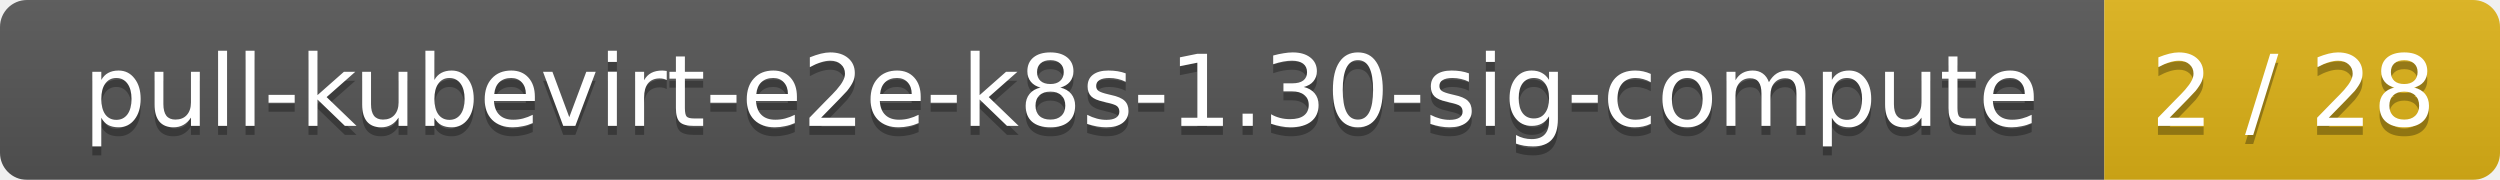
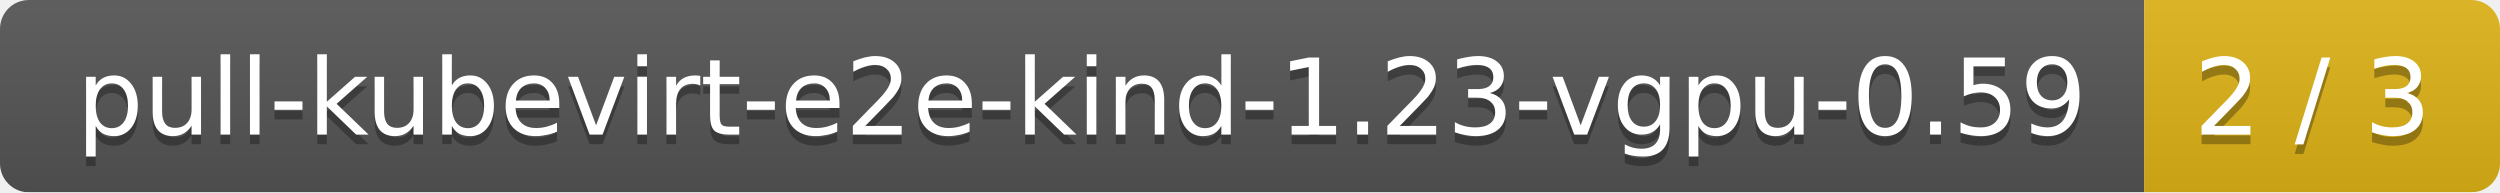
- <svg xmlns="http://www.w3.org/2000/svg" width="278" height="20">
+ <svg xmlns="http://www.w3.org/2000/svg" width="260" height="20">
  <linearGradient id="smooth" x2="0" y2="100%">
    <stop offset="0" stop-color="#bbb" stop-opacity=".1" />
    <stop offset="1" stop-opacity=".1" />
  </linearGradient>
  <mask id="round">
-     <rect width="278" height="20" rx="3" fill="#fff" />
+     <rect width="260" height="20" rx="3" fill="#fff" />
  </mask>
  <g mask="url(#round)">
-     <rect width="234" height="20" fill="#555" />
-     <rect x="234" width="44" height="20" fill="#dfb317" />
-     <rect width="278" height="20" fill="url(#smooth)" />
+     <rect width="223" height="20" fill="#555" />
+     <rect x="223" width="37" height="20" fill="#dfb317" />
+     <rect width="260" height="20" fill="url(#smooth)" />
  </g>
  <g fill="#fff" text-anchor="middle" font-family="DejaVu Sans,Verdana,Geneva,sans-serif" font-size="11">
-     <text x="118" y="15" fill="#010101" fill-opacity=".3">pull-kubevirt-e2e-k8s-1.30-sig-compute</text>
-     <text x="118" y="14">pull-kubevirt-e2e-k8s-1.30-sig-compute</text>
-     <text x="255" y="15" fill="#010101" fill-opacity=".3">2 / 28</text>
-     <text x="255" y="14">2 / 28</text>
+     <text x="112.5" y="15" fill="#010101" fill-opacity=".3">pull-kubevirt-e2e-kind-1.23-vgpu-0.59</text>
+     <text x="112.5" y="14">pull-kubevirt-e2e-kind-1.23-vgpu-0.59</text>
+     <text x="240.5" y="15" fill="#010101" fill-opacity=".3">2 / 3</text>
+     <text x="240.5" y="14">2 / 3</text>
  </g>
</svg>
